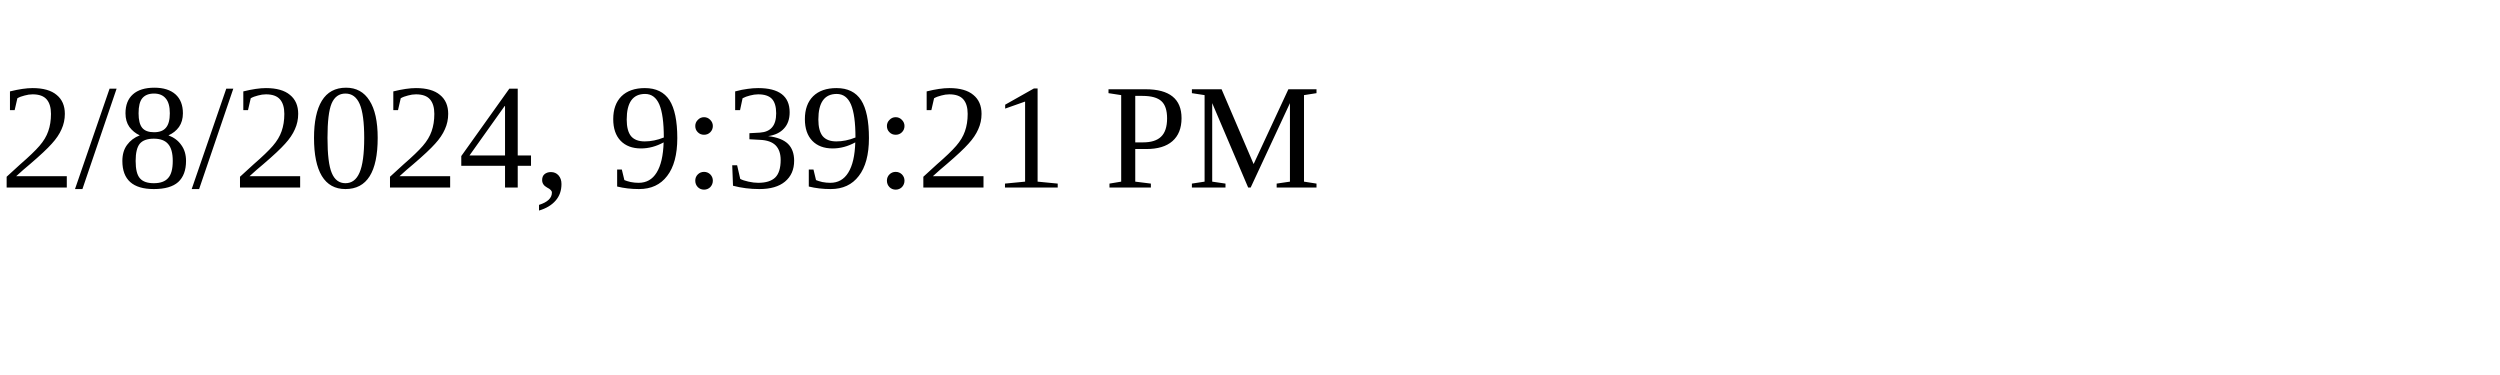
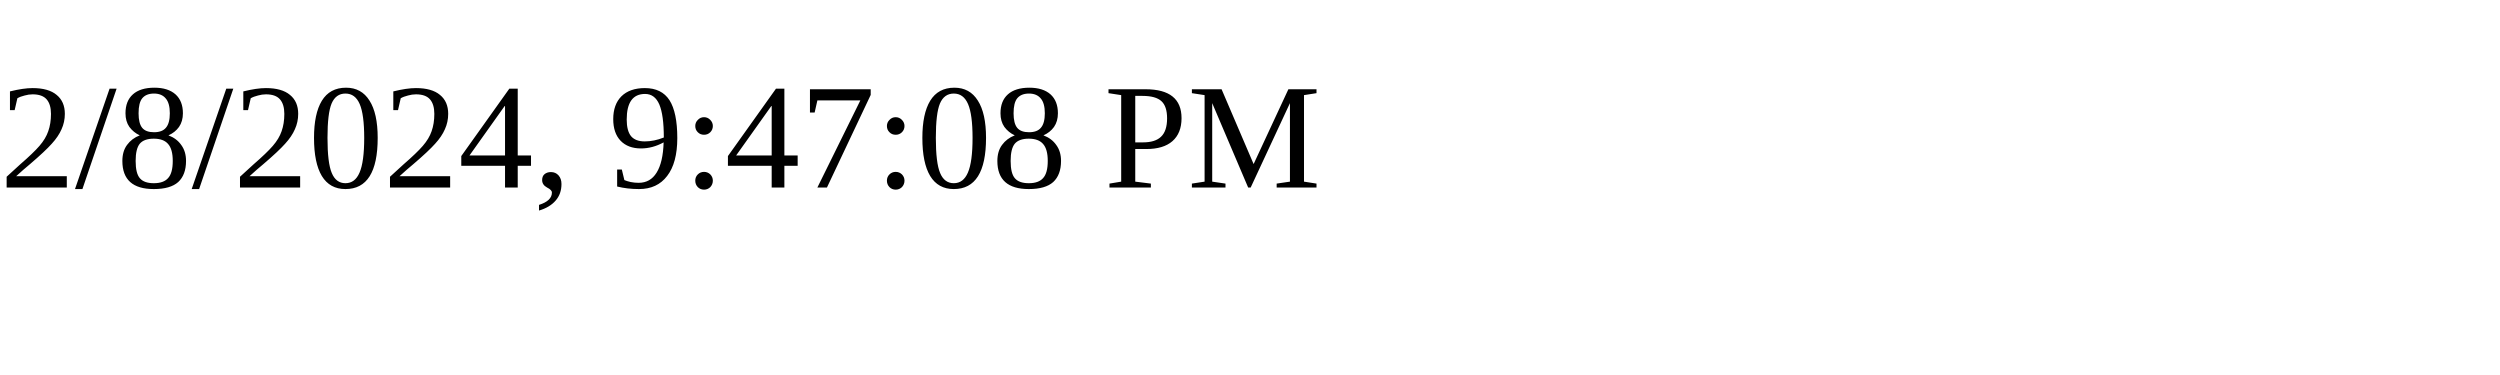
<svg xmlns="http://www.w3.org/2000/svg" height="30" width="200">
-   <text x="0" y="15">2/8/2024, 9:39:21 PM</text>
+   <text x="0" y="15">2/8/2024, 9:47:08 PM</text>
</svg>
